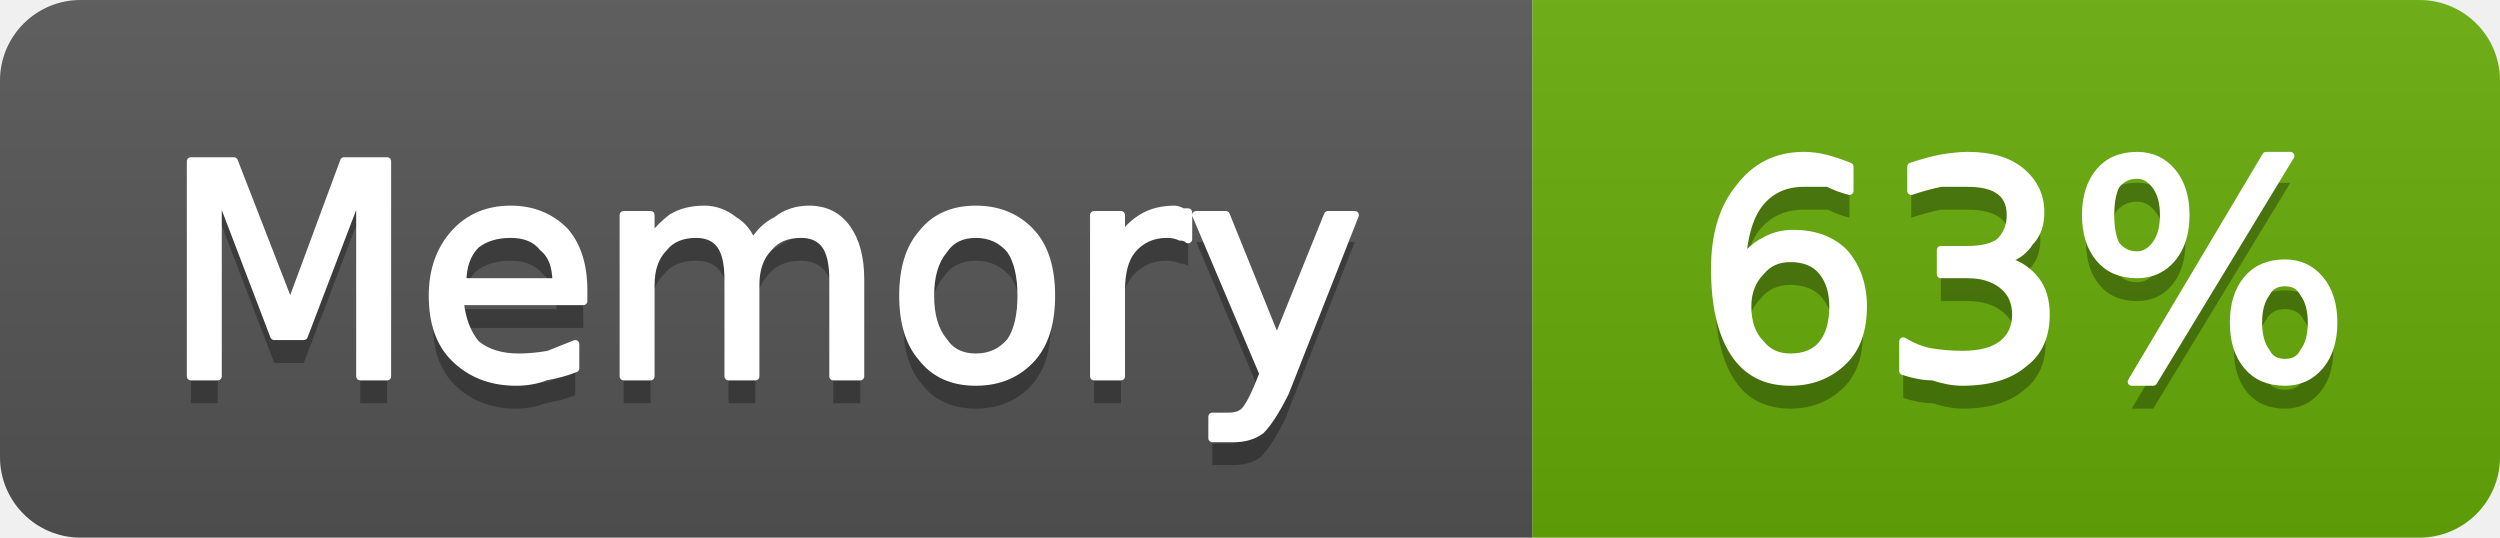
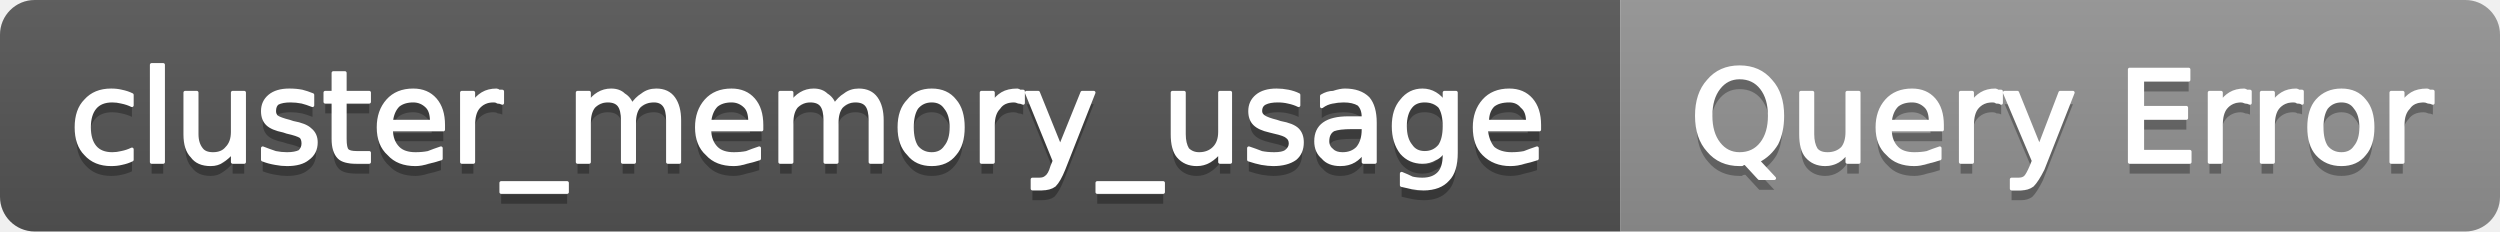
- <svg xmlns="http://www.w3.org/2000/svg" width="93" height="20" viewBox="0 0 93 20" role="img" aria-label="Memory: 63%">
+ <svg xmlns="http://www.w3.org/2000/svg" width="216" height="20" viewBox="0 0 216 20" role="img" aria-label="cluster_memory_usage: Query Error">
  <linearGradient id="g-cluster_memory_usage" x2="0" y2="100%">
    <stop offset="0" stop-color="#bbb" stop-opacity=".1" />
    <stop offset="1" stop-opacity=".1" />
  </linearGradient>
  <clipPath id="r-cluster_memory_usage">
-     <rect width="93" height="20" rx="3" fill="#fff" />
+     <rect width="216" height="20" rx="3" fill="#fff" />
  </clipPath>
  <g clip-path="url(#r-cluster_memory_usage)">
-     <rect width="57" height="20" fill="#555" />
-     <rect x="57" width="36" height="20" fill="#67ac09" />
-     <rect width="93" height="20" fill="url(#g-cluster_memory_usage)" />
-     <path transform="translate(0 1)" fill="#010101" fill-opacity=".3" d="M7.1 6.0L8.7 6.0L10.8 11.4L12.8 6.0L14.4 6.0L14.4 14.0L13.4 14.0L13.4 7.0L11.3 12.5L10.2 12.5L8.1 7.0L8.1 14.0L7.1 14.0L7.1 6.0ZM21.7 10.8L21.7 11.2L17.1 11.2Q17.2 12.2 17.7 12.8Q18.3 13.3 19.3 13.3Q19.8 13.3 20.4 13.2Q20.9 13.0 21.4 12.8L21.4 13.7Q20.9 13.9 20.3 14.0Q19.8 14.2 19.2 14.2Q17.8 14.2 16.9 13.3Q16.1 12.5 16.1 11.0Q16.1 9.6 16.9 8.7Q17.7 7.8 19.0 7.8Q20.2 7.8 21.0 8.6Q21.7 9.4 21.7 10.8ZM20.7 10.5Q20.7 9.6 20.2 9.2Q19.8 8.7 19.0 8.7Q18.2 8.7 17.7 9.1Q17.2 9.6 17.2 10.5L20.7 10.5ZM28.0 9.1Q28.3 8.5 28.9 8.2Q29.4 7.8 30.1 7.8Q31.0 7.8 31.5 8.5Q32.0 9.2 32.0 10.4L32.0 14.0L31.0 14.0L31.0 10.4Q31.0 9.5 30.7 9.1Q30.4 8.7 29.8 8.7Q29.0 8.7 28.6 9.2Q28.1 9.7 28.1 10.6L28.1 14.0L27.1 14.0L27.1 10.4Q27.1 9.5 26.8 9.1Q26.5 8.7 25.9 8.7Q25.1 8.7 24.7 9.2Q24.2 9.7 24.2 10.6L24.2 14.0L23.2 14.0L23.2 8.0L24.2 8.0L24.2 8.9Q24.6 8.4 25.0 8.1Q25.5 7.8 26.2 7.8Q26.8 7.8 27.3 8.2Q27.8 8.5 28.0 9.1ZM36.3 8.7Q35.5 8.7 35.1 9.3Q34.6 9.9 34.6 11.0Q34.6 12.1 35.1 12.7Q35.5 13.3 36.3 13.3Q37.1 13.3 37.6 12.7Q38.0 12.1 38.0 11.0Q38.0 9.9 37.6 9.3Q37.1 8.7 36.3 8.7ZM36.3 7.8Q37.6 7.8 38.4 8.7Q39.1 9.5 39.1 11.0Q39.1 12.5 38.4 13.3Q37.6 14.2 36.3 14.2Q35.0 14.2 34.3 13.3Q33.6 12.5 33.6 11.0Q33.6 9.5 34.3 8.7Q35.0 7.8 36.3 7.8ZM44.2 8.9Q44.1 8.8 43.9 8.8Q43.7 8.7 43.4 8.7Q42.6 8.7 42.1 9.3Q41.7 9.8 41.7 10.8L41.7 14.0L40.7 14.0L40.7 8.0L41.7 8.0L41.7 8.9Q42.0 8.4 42.5 8.1Q43.0 7.8 43.7 7.8Q43.8 7.8 44.0 7.9Q44.1 7.9 44.2 7.9L44.2 8.9ZM47.8 14.6Q47.3 15.6 46.9 16.0Q46.5 16.3 45.9 16.3L45.1 16.3L45.1 15.5L45.7 15.5Q46.1 15.5 46.3 15.3Q46.5 15.1 46.8 14.4L47.0 13.9L44.5 8.0L45.6 8.0L47.5 12.7L49.4 8.0L50.4 8.0L47.8 14.6Z" />
-     <path fill="#fff" stroke="#fff" stroke-width="0.3" stroke-linejoin="round" d="M7.1 6.0L8.7 6.0L10.8 11.4L12.8 6.0L14.4 6.0L14.4 14.0L13.4 14.0L13.4 7.0L11.3 12.5L10.2 12.5L8.1 7.0L8.1 14.0L7.1 14.0L7.1 6.0ZM21.7 10.8L21.7 11.2L17.1 11.2Q17.2 12.2 17.7 12.8Q18.3 13.3 19.3 13.3Q19.8 13.3 20.4 13.2Q20.9 13.0 21.4 12.8L21.4 13.7Q20.9 13.9 20.3 14.0Q19.8 14.2 19.2 14.2Q17.8 14.2 16.9 13.3Q16.1 12.5 16.1 11.0Q16.1 9.6 16.9 8.7Q17.7 7.8 19.0 7.8Q20.2 7.8 21.0 8.6Q21.7 9.4 21.7 10.8ZM20.7 10.5Q20.7 9.6 20.2 9.2Q19.8 8.7 19.0 8.7Q18.2 8.7 17.7 9.1Q17.2 9.6 17.2 10.5L20.7 10.5ZM28.0 9.1Q28.3 8.5 28.9 8.2Q29.4 7.8 30.1 7.8Q31.0 7.8 31.5 8.5Q32.0 9.2 32.0 10.4L32.0 14.0L31.0 14.0L31.0 10.4Q31.0 9.5 30.7 9.1Q30.4 8.7 29.8 8.7Q29.0 8.7 28.6 9.2Q28.1 9.7 28.1 10.6L28.1 14.0L27.1 14.0L27.1 10.4Q27.1 9.5 26.8 9.1Q26.5 8.7 25.9 8.7Q25.1 8.7 24.7 9.2Q24.2 9.7 24.2 10.6L24.2 14.0L23.2 14.0L23.2 8.0L24.2 8.0L24.2 8.9Q24.6 8.4 25.0 8.1Q25.5 7.8 26.2 7.8Q26.8 7.8 27.3 8.2Q27.8 8.5 28.0 9.1ZM36.3 8.7Q35.5 8.7 35.1 9.3Q34.6 9.9 34.6 11.0Q34.6 12.1 35.1 12.7Q35.5 13.3 36.3 13.3Q37.1 13.3 37.6 12.7Q38.0 12.1 38.0 11.0Q38.0 9.9 37.6 9.3Q37.1 8.7 36.3 8.7ZM36.3 7.8Q37.6 7.8 38.4 8.7Q39.1 9.5 39.1 11.0Q39.1 12.5 38.4 13.3Q37.6 14.2 36.3 14.2Q35.0 14.2 34.3 13.3Q33.6 12.5 33.6 11.0Q33.6 9.5 34.3 8.7Q35.0 7.8 36.3 7.8ZM44.2 8.9Q44.1 8.8 43.9 8.8Q43.7 8.7 43.4 8.7Q42.6 8.7 42.1 9.3Q41.7 9.8 41.7 10.8L41.7 14.0L40.7 14.0L40.7 8.0L41.7 8.0L41.7 8.9Q42.0 8.4 42.5 8.1Q43.0 7.8 43.7 7.8Q43.8 7.8 44.0 7.9Q44.1 7.9 44.2 7.9L44.2 8.9ZM47.8 14.6Q47.3 15.6 46.9 16.0Q46.5 16.3 45.9 16.3L45.1 16.3L45.1 15.5L45.7 15.5Q46.1 15.5 46.3 15.3Q46.5 15.1 46.8 14.4L47.0 13.9L44.5 8.0L45.6 8.0L47.5 12.7L49.4 8.0L50.4 8.0L47.8 14.6Z" />
-     <path transform="translate(0 1)" fill="#010101" fill-opacity=".3" d="M66.6 9.6Q65.9 9.6 65.5 10.1Q65.0 10.6 65.0 11.4Q65.0 12.3 65.5 12.8Q65.9 13.3 66.6 13.3Q67.4 13.3 67.8 12.8Q68.2 12.3 68.2 11.4Q68.2 10.6 67.8 10.1Q67.4 9.6 66.6 9.6ZM68.8 6.2L68.8 7.1Q68.4 7.0 68.0 6.8Q67.5 6.8 67.1 6.8Q66.1 6.8 65.5 7.5Q64.9 8.2 64.8 9.7Q65.2 9.2 65.6 9.0Q66.1 8.7 66.7 8.7Q67.9 8.7 68.6 9.4Q69.3 10.2 69.3 11.4Q69.3 12.7 68.6 13.4Q67.8 14.2 66.6 14.2Q65.2 14.2 64.5 13.1Q63.8 12.0 63.8 10.0Q63.8 8.1 64.7 7.0Q65.6 5.8 67.1 5.8Q67.5 5.8 67.9 5.9Q68.3 6.0 68.8 6.2ZM74.5 9.7Q75.2 9.8 75.7 10.4Q76.1 10.9 76.1 11.7Q76.1 12.9 75.3 13.5Q74.5 14.2 73.0 14.2Q72.5 14.2 71.9 14.0Q71.4 14.0 70.8 13.8L70.8 12.7Q71.3 13.0 71.8 13.1Q72.4 13.2 73.0 13.2Q74.0 13.2 74.5 12.8Q75.0 12.4 75.0 11.7Q75.0 11.0 74.5 10.6Q74.0 10.2 73.2 10.2L72.2 10.2L72.2 9.3L73.2 9.3Q74.0 9.3 74.4 9.0Q74.8 8.6 74.8 8.0Q74.8 7.4 74.4 7.1Q74.0 6.8 73.2 6.8Q72.7 6.8 72.2 6.8Q71.7 6.9 71.1 7.1L71.1 6.2Q71.7 6.0 72.2 5.9Q72.8 5.8 73.2 5.8Q74.5 5.8 75.2 6.4Q75.9 7.0 75.9 7.9Q75.9 8.6 75.5 9.0Q75.2 9.5 74.5 9.7ZM85.0 10.5Q84.5 10.5 84.3 10.9Q84.0 11.3 84.0 12.0Q84.0 12.7 84.3 13.1Q84.5 13.5 85.0 13.5Q85.5 13.5 85.7 13.1Q86.0 12.7 86.0 12.0Q86.0 11.3 85.7 10.9Q85.5 10.5 85.0 10.5ZM85.0 9.8Q85.8 9.8 86.3 10.4Q86.8 11.0 86.8 12.0Q86.8 13.0 86.3 13.6Q85.8 14.2 85.0 14.2Q84.1 14.2 83.6 13.6Q83.1 13.0 83.1 12.0Q83.1 11.0 83.6 10.4Q84.1 9.8 85.0 9.8ZM79.5 6.5Q79.0 6.5 78.7 6.9Q78.5 7.3 78.5 8.0Q78.5 8.7 78.7 9.1Q79.0 9.5 79.5 9.5Q79.9 9.5 80.2 9.1Q80.5 8.7 80.5 8.0Q80.5 7.3 80.2 6.9Q79.9 6.5 79.5 6.5ZM84.3 5.8L85.2 5.8L80.1 14.2L79.3 14.2L84.3 5.8ZM79.5 5.8Q80.3 5.8 80.8 6.4Q81.3 7.0 81.3 8.0Q81.3 9.0 80.8 9.6Q80.3 10.2 79.5 10.2Q78.6 10.2 78.1 9.6Q77.6 9.0 77.6 8.0Q77.6 7.0 78.1 6.4Q78.6 5.8 79.5 5.8Z" />
-     <path fill="#fff" stroke="#fff" stroke-width="0.3" stroke-linejoin="round" d="M66.6 9.6Q65.9 9.6 65.5 10.1Q65.0 10.6 65.0 11.4Q65.0 12.3 65.5 12.8Q65.9 13.3 66.6 13.3Q67.4 13.3 67.8 12.8Q68.2 12.3 68.2 11.4Q68.2 10.6 67.8 10.1Q67.4 9.6 66.6 9.6ZM68.8 6.2L68.8 7.1Q68.4 7.0 68.0 6.8Q67.5 6.8 67.1 6.8Q66.1 6.8 65.5 7.5Q64.9 8.2 64.8 9.7Q65.2 9.2 65.6 9.0Q66.1 8.7 66.7 8.7Q67.9 8.7 68.6 9.4Q69.3 10.2 69.3 11.4Q69.3 12.7 68.6 13.4Q67.8 14.2 66.6 14.2Q65.2 14.2 64.5 13.1Q63.8 12.0 63.8 10.0Q63.8 8.1 64.7 7.0Q65.6 5.8 67.1 5.8Q67.5 5.8 67.9 5.9Q68.3 6.0 68.8 6.2ZM74.5 9.7Q75.2 9.8 75.7 10.4Q76.1 10.9 76.1 11.7Q76.1 12.9 75.3 13.5Q74.5 14.2 73.0 14.2Q72.5 14.2 71.9 14.0Q71.4 14.0 70.8 13.8L70.8 12.7Q71.3 13.0 71.8 13.1Q72.4 13.2 73.0 13.2Q74.0 13.2 74.5 12.8Q75.0 12.4 75.0 11.7Q75.0 11.0 74.5 10.6Q74.0 10.2 73.2 10.2L72.2 10.2L72.2 9.3L73.2 9.3Q74.0 9.3 74.4 9.0Q74.8 8.6 74.8 8.0Q74.8 7.4 74.4 7.1Q74.0 6.8 73.2 6.8Q72.7 6.8 72.2 6.8Q71.7 6.9 71.1 7.1L71.1 6.2Q71.7 6.0 72.2 5.9Q72.8 5.8 73.2 5.8Q74.5 5.8 75.2 6.4Q75.9 7.0 75.9 7.9Q75.9 8.6 75.5 9.0Q75.2 9.5 74.5 9.7ZM85.0 10.5Q84.5 10.5 84.3 10.9Q84.0 11.3 84.0 12.0Q84.0 12.7 84.3 13.1Q84.5 13.5 85.0 13.5Q85.5 13.5 85.7 13.1Q86.0 12.7 86.0 12.0Q86.0 11.3 85.7 10.9Q85.5 10.5 85.0 10.5ZM85.0 9.8Q85.8 9.8 86.3 10.4Q86.8 11.0 86.8 12.0Q86.8 13.0 86.3 13.6Q85.8 14.2 85.0 14.2Q84.1 14.2 83.6 13.6Q83.1 13.0 83.1 12.0Q83.1 11.0 83.6 10.4Q84.1 9.8 85.0 9.8ZM79.5 6.5Q79.0 6.5 78.7 6.9Q78.5 7.3 78.5 8.0Q78.5 8.7 78.7 9.1Q79.0 9.5 79.5 9.5Q79.9 9.5 80.2 9.1Q80.5 8.7 80.5 8.0Q80.5 7.3 80.2 6.9Q79.9 6.5 79.5 6.5ZM84.3 5.8L85.2 5.8L80.1 14.2L79.3 14.2L84.3 5.8ZM79.5 5.8Q80.3 5.8 80.8 6.4Q81.3 7.0 81.3 8.0Q81.3 9.0 80.8 9.6Q80.3 10.2 79.5 10.2Q78.6 10.2 78.1 9.6Q77.6 9.0 77.6 8.0Q77.6 7.0 78.1 6.4Q78.6 5.8 79.5 5.8Z" />
+     <rect width="140" height="20" fill="#555" />
+     <rect x="140" width="76" height="20" fill="#939393" />
+     <rect width="216" height="20" fill="url(#g-cluster_memory_usage)" />
+     <path transform="translate(0 1)" fill="#010101" fill-opacity=".3" d="M11.4 8.2L11.4 9.1Q11.0 8.9 10.5 8.8Q10.1 8.7 9.7 8.7Q8.7 8.7 8.2 9.3Q7.7 9.9 7.7 11.0Q7.7 12.1 8.2 12.7Q8.7 13.3 9.7 13.3Q10.1 13.3 10.5 13.2Q11.0 13.1 11.4 12.9L11.4 13.8Q11.0 14.0 10.5 14.1Q10.1 14.2 9.6 14.2Q8.2 14.2 7.4 13.3Q6.6 12.5 6.6 11.0Q6.6 9.5 7.4 8.7Q8.2 7.8 9.6 7.8Q10.1 7.8 10.5 7.9Q11.0 8.0 11.4 8.2ZM13.1 5.6L14.1 5.6L14.1 14.0L13.1 14.0L13.1 5.6ZM16.0 11.6L16.0 8.0L17.0 8.0L17.0 11.6Q17.0 12.4 17.4 12.9Q17.7 13.3 18.4 13.3Q19.2 13.3 19.6 12.8Q20.1 12.3 20.1 11.4L20.1 8.0L21.1 8.0L21.1 14.0L20.1 14.0L20.1 13.1Q19.7 13.6 19.2 13.9Q18.8 14.2 18.2 14.2Q17.1 14.2 16.6 13.5Q16.0 12.9 16.0 11.6ZM18.5 7.8L18.5 7.8ZM27.0 8.2L27.0 9.1Q26.5 8.9 26.1 8.8Q25.6 8.7 25.1 8.7Q24.4 8.7 24.0 8.9Q23.7 9.1 23.7 9.6Q23.7 9.9 23.9 10.1Q24.2 10.3 25.0 10.5L25.3 10.6Q26.4 10.8 26.8 11.2Q27.3 11.6 27.3 12.3Q27.3 13.2 26.6 13.7Q26.0 14.2 24.8 14.2Q24.3 14.2 23.8 14.1Q23.2 14.0 22.7 13.8L22.7 12.8Q23.2 13.0 23.8 13.2Q24.3 13.3 24.8 13.3Q25.5 13.3 25.9 13.1Q26.2 12.8 26.2 12.4Q26.2 12.0 26.0 11.8Q25.7 11.6 24.8 11.4L24.5 11.3Q23.5 11.1 23.1 10.7Q22.7 10.3 22.7 9.6Q22.7 8.8 23.3 8.3Q23.9 7.8 25.0 7.8Q25.6 7.8 26.1 7.9Q26.5 8.0 27.0 8.2ZM29.8 6.3L29.8 8.0L31.9 8.0L31.9 8.8L29.8 8.8L29.8 12.0Q29.8 12.8 30.0 13.0Q30.2 13.2 30.8 13.2L31.9 13.2L31.9 14.0L30.8 14.0Q29.7 14.0 29.3 13.6Q28.8 13.1 28.8 12.0L28.8 8.8L28.1 8.8L28.1 8.0L28.8 8.0L28.8 6.3L29.8 6.3ZM38.3 10.8L38.3 11.2L33.8 11.2Q33.8 12.2 34.4 12.8Q34.9 13.3 35.9 13.3Q36.5 13.3 37.0 13.2Q37.5 13.0 38.1 12.8L38.1 13.7Q37.5 13.9 37.0 14.0Q36.4 14.2 35.9 14.2Q34.4 14.2 33.6 13.3Q32.7 12.5 32.7 11.0Q32.7 9.6 33.5 8.7Q34.3 7.8 35.7 7.8Q36.9 7.8 37.6 8.6Q38.3 9.4 38.3 10.8ZM37.3 10.5Q37.3 9.6 36.9 9.2Q36.4 8.7 35.7 8.7Q34.9 8.7 34.4 9.1Q33.9 9.6 33.8 10.5L37.3 10.5ZM43.4 8.9Q43.2 8.8 43.0 8.8Q42.9 8.7 42.6 8.7Q41.8 8.7 41.3 9.3Q40.9 9.8 40.9 10.8L40.9 14.0L39.9 14.0L39.9 8.0L40.9 8.0L40.9 8.9Q41.2 8.4 41.7 8.1Q42.2 7.8 42.9 7.8Q43.0 7.8 43.1 7.9Q43.2 7.9 43.4 7.9L43.4 8.9ZM49.0 15.8L49.0 16.6L43.3 16.6L43.3 15.8L49.0 15.8ZM54.6 9.1Q55.0 8.5 55.5 8.2Q56.0 7.8 56.7 7.8Q57.7 7.8 58.2 8.5Q58.7 9.2 58.7 10.4L58.7 14.0L57.7 14.0L57.7 10.4Q57.7 9.5 57.4 9.1Q57.1 8.7 56.5 8.7Q55.7 8.7 55.2 9.2Q54.8 9.7 54.8 10.6L54.8 14.0L53.8 14.0L53.8 10.4Q53.8 9.5 53.5 9.1Q53.2 8.7 52.5 8.7Q51.8 8.7 51.3 9.2Q50.9 9.7 50.9 10.6L50.9 14.0L49.9 14.0L49.9 8.0L50.9 8.0L50.9 8.9Q51.2 8.4 51.7 8.1Q52.2 7.8 52.8 7.8Q53.5 7.8 53.9 8.2Q54.4 8.5 54.6 9.1ZM65.8 10.8L65.8 11.2L61.3 11.2Q61.3 12.2 61.9 12.8Q62.4 13.3 63.4 13.3Q64.0 13.3 64.5 13.2Q65.0 13.0 65.6 12.8L65.6 13.7Q65.0 13.9 64.5 14.0Q63.9 14.2 63.4 14.2Q61.9 14.2 61.1 13.3Q60.2 12.5 60.2 11.0Q60.2 9.6 61.0 8.7Q61.8 7.8 63.2 7.8Q64.4 7.8 65.1 8.6Q65.8 9.4 65.8 10.8ZM64.8 10.5Q64.8 9.6 64.4 9.2Q63.9 8.7 63.2 8.7Q62.4 8.7 61.9 9.1Q61.4 9.6 61.3 10.5L64.8 10.5ZM72.1 9.1Q72.5 8.5 73.0 8.2Q73.5 7.8 74.2 7.8Q75.2 7.8 75.7 8.5Q76.2 9.2 76.2 10.4L76.2 14.0L75.2 14.0L75.2 10.4Q75.2 9.5 74.9 9.1Q74.6 8.7 73.9 8.7Q73.2 8.7 72.7 9.2Q72.3 9.7 72.3 10.6L72.3 14.0L71.3 14.0L71.3 10.4Q71.3 9.5 71.0 9.1Q70.7 8.7 70.0 8.7Q69.3 8.7 68.8 9.2Q68.4 9.7 68.4 10.6L68.4 14.0L67.4 14.0L67.4 8.0L68.4 8.0L68.4 8.9Q68.7 8.4 69.2 8.1Q69.7 7.8 70.3 7.8Q71.0 7.8 71.4 8.2Q71.9 8.5 72.1 9.1ZM80.5 8.7Q79.7 8.7 79.2 9.3Q78.8 9.9 78.8 11.0Q78.8 12.1 79.2 12.7Q79.7 13.3 80.5 13.3Q81.3 13.3 81.7 12.7Q82.2 12.1 82.2 11.0Q82.2 9.9 81.7 9.3Q81.3 8.7 80.5 8.7ZM80.5 7.8Q81.8 7.8 82.5 8.7Q83.2 9.5 83.2 11.0Q83.2 12.5 82.5 13.3Q81.8 14.2 80.5 14.2Q79.2 14.2 78.5 13.3Q77.7 12.5 77.7 11.0Q77.7 9.5 78.5 8.7Q79.2 7.8 80.5 7.8ZM88.4 8.9Q88.2 8.8 88.0 8.8Q87.8 8.7 87.6 8.7Q86.7 8.7 86.3 9.3Q85.8 9.8 85.8 10.8L85.8 14.0L84.8 14.0L84.8 8.0L85.8 8.0L85.8 8.9Q86.1 8.4 86.6 8.1Q87.1 7.8 87.9 7.8Q88.0 7.8 88.1 7.9Q88.2 7.9 88.4 7.9L88.4 8.9ZM91.9 14.6Q91.5 15.6 91.1 16.0Q90.7 16.3 90.0 16.3L89.2 16.3L89.2 15.5L89.8 15.5Q90.2 15.5 90.4 15.3Q90.7 15.1 90.9 14.4L91.1 13.9L88.7 8.0L89.7 8.0L91.6 12.7L93.5 8.0L94.5 8.0L91.9 14.6ZM100.5 15.8L100.5 16.6L94.8 16.6L94.8 15.8L100.5 15.8ZM101.3 11.6L101.3 8.0L102.3 8.0L102.3 11.6Q102.3 12.4 102.6 12.9Q103.0 13.3 103.6 13.3Q104.4 13.3 104.9 12.8Q105.4 12.3 105.4 11.4L105.4 8.0L106.3 8.0L106.3 14.0L105.4 14.0L105.4 13.1Q105.0 13.6 104.5 13.9Q104.0 14.2 103.4 14.2Q102.4 14.2 101.8 13.5Q101.3 12.9 101.3 11.6ZM103.8 7.8L103.8 7.8ZM112.2 8.2L112.2 9.1Q111.8 8.9 111.3 8.8Q110.9 8.7 110.4 8.7Q109.7 8.7 109.3 8.9Q108.9 9.1 108.9 9.6Q108.9 9.9 109.2 10.1Q109.5 10.3 110.3 10.5L110.6 10.6Q111.7 10.8 112.1 11.2Q112.5 11.6 112.5 12.3Q112.5 13.2 111.9 13.7Q111.2 14.2 110.0 14.2Q109.6 14.2 109.0 14.1Q108.5 14.0 107.9 13.8L107.9 12.8Q108.5 13.0 109.0 13.2Q109.5 13.3 110.1 13.3Q110.8 13.3 111.1 13.1Q111.5 12.8 111.5 12.4Q111.5 12.0 111.2 11.8Q111.0 11.6 110.1 11.4L109.7 11.3Q108.8 11.1 108.4 10.7Q108.0 10.3 108.0 9.6Q108.0 8.8 108.6 8.3Q109.2 7.8 110.3 7.8Q110.8 7.8 111.3 7.9Q111.8 8.0 112.2 8.2ZM116.8 11.0Q115.7 11.0 115.2 11.2Q114.7 11.5 114.7 12.2Q114.7 12.7 115.1 13.0Q115.4 13.3 116.0 13.3Q116.8 13.3 117.3 12.8Q117.8 12.2 117.8 11.2L117.8 11.0L116.8 11.0ZM118.8 10.6L118.8 14.0L117.8 14.0L117.8 13.1Q117.5 13.6 117.0 13.9Q116.5 14.2 115.8 14.2Q114.8 14.2 114.3 13.6Q113.7 13.1 113.7 12.2Q113.7 11.2 114.4 10.7Q115.1 10.2 116.5 10.2L117.8 10.2L117.8 10.1Q117.8 9.4 117.4 9.0Q116.9 8.7 116.1 8.7Q115.6 8.7 115.1 8.8Q114.6 8.9 114.2 9.2L114.2 8.3Q114.7 8.0 115.2 8.0Q115.8 7.8 116.2 7.8Q117.5 7.8 118.2 8.5Q118.8 9.2 118.8 10.6ZM124.8 10.9Q124.8 9.8 124.4 9.2Q123.9 8.7 123.1 8.7Q122.3 8.7 121.9 9.2Q121.4 9.8 121.4 10.9Q121.4 12.0 121.9 12.6Q122.3 13.2 123.1 13.2Q123.9 13.2 124.4 12.6Q124.8 12.0 124.8 10.9ZM125.8 13.2Q125.8 14.8 125.1 15.5Q124.4 16.3 123.0 16.3Q122.5 16.3 122.0 16.2Q121.6 16.1 121.1 16.0L121.1 15.0Q121.6 15.2 122.0 15.4Q122.4 15.5 122.9 15.5Q123.8 15.5 124.3 15.0Q124.8 14.5 124.8 13.4L124.8 12.9Q124.5 13.5 124.0 13.7Q123.5 14.0 122.9 14.0Q121.8 14.0 121.1 13.2Q120.4 12.3 120.4 10.9Q120.4 9.5 121.1 8.7Q121.8 7.8 122.9 7.8Q123.5 7.8 124.0 8.1Q124.5 8.4 124.8 8.9L124.8 8.0L125.8 8.0L125.8 13.2ZM133.0 10.8L133.0 11.2L128.4 11.2Q128.5 12.2 129.0 12.8Q129.6 13.3 130.6 13.3Q131.2 13.3 131.7 13.2Q132.2 13.0 132.8 12.8L132.8 13.7Q132.2 13.9 131.7 14.0Q131.1 14.2 130.5 14.2Q129.1 14.2 128.2 13.3Q127.4 12.5 127.4 11.0Q127.4 9.6 128.2 8.7Q129.0 7.8 130.4 7.8Q131.6 7.8 132.3 8.6Q133.0 9.4 133.0 10.8ZM132.0 10.5Q132.0 9.6 131.5 9.2Q131.1 8.7 130.4 8.7Q129.5 8.7 129.0 9.1Q128.5 9.6 128.5 10.5L132.0 10.5Z" />
+     <path fill="#fff" stroke="#fff" stroke-width="0.3" stroke-linejoin="round" d="M11.4 8.2L11.4 9.1Q11.0 8.9 10.5 8.8Q10.1 8.7 9.7 8.7Q8.7 8.7 8.2 9.3Q7.7 9.9 7.7 11.0Q7.7 12.1 8.2 12.7Q8.7 13.3 9.7 13.3Q10.1 13.3 10.5 13.2Q11.0 13.1 11.4 12.9L11.4 13.8Q11.0 14.0 10.5 14.1Q10.1 14.2 9.6 14.2Q8.2 14.2 7.4 13.3Q6.6 12.5 6.6 11.0Q6.6 9.5 7.4 8.7Q8.2 7.8 9.6 7.8Q10.1 7.8 10.5 7.9Q11.0 8.0 11.4 8.2ZM13.1 5.6L14.1 5.6L14.1 14.0L13.1 14.0L13.1 5.6ZM16.0 11.6L16.0 8.0L17.0 8.0L17.0 11.6Q17.0 12.4 17.4 12.9Q17.7 13.3 18.4 13.3Q19.2 13.3 19.6 12.8Q20.1 12.3 20.1 11.4L20.1 8.0L21.1 8.0L21.1 14.0L20.1 14.0L20.1 13.1Q19.7 13.6 19.2 13.9Q18.8 14.2 18.2 14.2Q17.1 14.2 16.6 13.5Q16.0 12.9 16.0 11.6ZM18.5 7.8L18.5 7.8ZM27.0 8.2L27.0 9.1Q26.5 8.9 26.1 8.8Q25.6 8.7 25.1 8.7Q24.4 8.7 24.0 8.9Q23.7 9.1 23.7 9.6Q23.7 9.9 23.9 10.1Q24.2 10.3 25.0 10.5L25.3 10.6Q26.4 10.8 26.8 11.2Q27.3 11.6 27.3 12.3Q27.3 13.2 26.6 13.7Q26.0 14.2 24.8 14.2Q24.3 14.2 23.8 14.1Q23.2 14.0 22.7 13.8L22.7 12.8Q23.2 13.0 23.8 13.2Q24.3 13.3 24.8 13.3Q25.5 13.3 25.9 13.1Q26.2 12.8 26.2 12.4Q26.2 12.0 26.0 11.8Q25.7 11.6 24.8 11.4L24.5 11.3Q23.5 11.1 23.1 10.7Q22.7 10.3 22.7 9.6Q22.7 8.8 23.3 8.3Q23.9 7.8 25.0 7.8Q25.6 7.8 26.1 7.9Q26.5 8.0 27.0 8.2ZM29.8 6.3L29.8 8.0L31.9 8.0L31.9 8.8L29.8 8.8L29.8 12.0Q29.8 12.8 30.0 13.0Q30.2 13.2 30.8 13.2L31.9 13.2L31.9 14.0L30.8 14.0Q29.7 14.0 29.3 13.6Q28.8 13.1 28.8 12.0L28.8 8.8L28.1 8.8L28.1 8.0L28.8 8.0L28.8 6.3L29.8 6.3ZM38.3 10.8L38.3 11.2L33.8 11.2Q33.8 12.2 34.4 12.8Q34.9 13.3 35.9 13.3Q36.5 13.3 37.0 13.2Q37.5 13.0 38.1 12.8L38.1 13.7Q37.5 13.9 37.0 14.0Q36.4 14.2 35.9 14.2Q34.4 14.2 33.6 13.3Q32.7 12.5 32.7 11.0Q32.7 9.6 33.5 8.7Q34.3 7.8 35.7 7.8Q36.9 7.8 37.6 8.6Q38.3 9.4 38.3 10.8ZM37.3 10.5Q37.3 9.6 36.9 9.2Q36.4 8.7 35.7 8.7Q34.9 8.7 34.4 9.1Q33.9 9.6 33.8 10.5L37.3 10.5ZM43.4 8.9Q43.2 8.8 43.0 8.8Q42.9 8.7 42.6 8.7Q41.8 8.7 41.3 9.3Q40.9 9.8 40.9 10.8L40.9 14.0L39.9 14.0L39.9 8.0L40.9 8.0L40.9 8.9Q41.2 8.4 41.7 8.1Q42.2 7.8 42.9 7.8Q43.0 7.8 43.1 7.9Q43.2 7.9 43.4 7.9L43.4 8.9ZM49.0 15.8L49.0 16.6L43.3 16.6L43.3 15.8L49.0 15.8ZM54.6 9.1Q55.0 8.5 55.5 8.2Q56.0 7.8 56.7 7.8Q57.7 7.8 58.2 8.5Q58.7 9.2 58.7 10.4L58.7 14.0L57.7 14.0L57.7 10.4Q57.7 9.5 57.4 9.1Q57.1 8.7 56.5 8.7Q55.7 8.7 55.2 9.2Q54.8 9.7 54.8 10.6L54.8 14.0L53.8 14.0L53.8 10.4Q53.8 9.5 53.5 9.1Q53.2 8.7 52.5 8.7Q51.8 8.7 51.3 9.2Q50.9 9.7 50.9 10.6L50.9 14.0L49.9 14.0L49.9 8.0L50.9 8.0L50.9 8.9Q51.2 8.4 51.7 8.1Q52.2 7.8 52.8 7.8Q53.5 7.8 53.9 8.2Q54.4 8.5 54.6 9.1ZM65.8 10.8L65.8 11.2L61.3 11.2Q61.3 12.2 61.9 12.8Q62.4 13.3 63.4 13.3Q64.0 13.3 64.5 13.2Q65.0 13.0 65.6 12.8L65.6 13.7Q65.0 13.9 64.5 14.0Q63.9 14.2 63.4 14.2Q61.9 14.2 61.1 13.3Q60.2 12.5 60.2 11.0Q60.2 9.6 61.0 8.7Q61.8 7.8 63.2 7.8Q64.4 7.8 65.1 8.6Q65.8 9.4 65.8 10.8ZM64.8 10.5Q64.8 9.6 64.4 9.2Q63.9 8.7 63.2 8.7Q62.4 8.7 61.9 9.1Q61.4 9.6 61.3 10.5L64.8 10.5ZM72.1 9.1Q72.5 8.5 73.0 8.2Q73.5 7.8 74.2 7.8Q75.2 7.8 75.7 8.5Q76.2 9.2 76.2 10.4L76.2 14.0L75.2 14.0L75.2 10.4Q75.2 9.5 74.9 9.1Q74.6 8.7 73.9 8.7Q73.2 8.7 72.7 9.2Q72.3 9.7 72.3 10.6L72.3 14.0L71.3 14.0L71.3 10.4Q71.3 9.5 71.0 9.1Q70.7 8.7 70.0 8.7Q69.3 8.7 68.8 9.2Q68.4 9.7 68.4 10.6L68.4 14.0L67.4 14.0L67.4 8.0L68.4 8.0L68.4 8.9Q68.7 8.4 69.2 8.1Q69.7 7.8 70.3 7.8Q71.0 7.8 71.4 8.2Q71.9 8.5 72.1 9.1ZM80.5 8.7Q79.7 8.7 79.2 9.3Q78.8 9.9 78.8 11.0Q78.8 12.1 79.2 12.7Q79.7 13.3 80.5 13.3Q81.3 13.3 81.7 12.7Q82.2 12.1 82.2 11.0Q82.2 9.9 81.7 9.3Q81.3 8.7 80.5 8.7ZM80.5 7.8Q81.8 7.8 82.5 8.7Q83.2 9.5 83.2 11.0Q83.2 12.5 82.5 13.3Q81.8 14.2 80.5 14.2Q79.2 14.2 78.5 13.3Q77.7 12.5 77.7 11.0Q77.7 9.5 78.5 8.7Q79.2 7.8 80.5 7.8ZM88.4 8.9Q88.2 8.8 88.0 8.8Q87.8 8.7 87.6 8.7Q86.7 8.7 86.3 9.3Q85.8 9.8 85.8 10.8L85.8 14.0L84.8 14.0L84.8 8.0L85.8 8.0L85.8 8.9Q86.1 8.4 86.6 8.1Q87.1 7.8 87.9 7.8Q88.0 7.8 88.1 7.9Q88.2 7.9 88.4 7.9L88.4 8.9ZM91.9 14.6Q91.5 15.6 91.1 16.0Q90.7 16.3 90.0 16.3L89.2 16.3L89.2 15.5L89.8 15.5Q90.2 15.5 90.4 15.3Q90.7 15.1 90.9 14.4L91.1 13.9L88.7 8.0L89.7 8.0L91.6 12.7L93.5 8.0L94.5 8.0L91.9 14.6ZM100.5 15.8L100.5 16.6L94.8 16.6L94.8 15.8L100.5 15.8ZM101.3 11.6L101.3 8.0L102.3 8.0L102.3 11.6Q102.3 12.4 102.6 12.9Q103.0 13.3 103.6 13.3Q104.4 13.3 104.9 12.8Q105.4 12.3 105.4 11.4L105.4 8.0L106.3 8.0L106.3 14.0L105.4 14.0L105.4 13.1Q105.0 13.6 104.5 13.9Q104.0 14.2 103.4 14.2Q102.4 14.2 101.8 13.5Q101.3 12.9 101.3 11.6ZM103.8 7.8L103.8 7.8ZM112.2 8.2L112.2 9.1Q111.8 8.9 111.3 8.8Q110.9 8.7 110.4 8.7Q109.7 8.7 109.3 8.9Q108.9 9.1 108.9 9.6Q108.9 9.9 109.2 10.1Q109.5 10.3 110.3 10.5L110.6 10.6Q111.7 10.8 112.1 11.2Q112.5 11.6 112.5 12.3Q112.5 13.2 111.9 13.7Q111.2 14.2 110.0 14.2Q109.6 14.2 109.0 14.1Q108.5 14.0 107.9 13.8L107.9 12.8Q108.5 13.0 109.0 13.2Q109.5 13.3 110.1 13.3Q110.8 13.3 111.1 13.1Q111.5 12.8 111.5 12.4Q111.5 12.0 111.2 11.8Q111.0 11.6 110.1 11.4L109.7 11.3Q108.8 11.1 108.4 10.7Q108.0 10.3 108.0 9.6Q108.0 8.8 108.6 8.3Q109.2 7.8 110.3 7.8Q110.8 7.8 111.3 7.9Q111.8 8.0 112.2 8.2ZM116.8 11.0Q115.7 11.0 115.2 11.2Q114.7 11.5 114.7 12.2Q114.7 12.7 115.1 13.0Q115.4 13.3 116.0 13.3Q116.8 13.3 117.3 12.8Q117.8 12.2 117.8 11.2L117.8 11.0L116.8 11.0ZM118.8 10.6L118.8 14.0L117.8 14.0L117.8 13.1Q117.5 13.6 117.0 13.9Q116.5 14.2 115.8 14.2Q114.8 14.2 114.3 13.6Q113.7 13.1 113.7 12.2Q113.7 11.2 114.4 10.7Q115.1 10.2 116.5 10.2L117.8 10.2L117.8 10.1Q117.8 9.4 117.4 9.0Q116.9 8.7 116.1 8.7Q115.6 8.7 115.1 8.8Q114.6 8.9 114.2 9.2L114.2 8.3Q114.7 8.0 115.2 8.0Q115.8 7.8 116.2 7.8Q117.5 7.8 118.2 8.5Q118.8 9.2 118.8 10.6ZM124.8 10.9Q124.8 9.8 124.4 9.2Q123.9 8.7 123.1 8.7Q122.3 8.7 121.9 9.2Q121.4 9.8 121.4 10.9Q121.4 12.0 121.9 12.6Q122.3 13.2 123.1 13.2Q123.9 13.2 124.4 12.6Q124.8 12.0 124.8 10.9ZM125.8 13.2Q125.8 14.8 125.1 15.5Q124.4 16.3 123.0 16.3Q122.5 16.3 122.0 16.2Q121.6 16.1 121.1 16.0L121.1 15.0Q121.6 15.2 122.0 15.4Q122.4 15.5 122.9 15.5Q123.8 15.5 124.3 15.0Q124.8 14.5 124.8 13.4L124.8 12.9Q124.5 13.5 124.0 13.7Q123.5 14.0 122.9 14.0Q121.8 14.0 121.1 13.2Q120.4 12.3 120.4 10.9Q120.4 9.5 121.1 8.7Q121.8 7.8 122.9 7.8Q123.5 7.8 124.0 8.1Q124.5 8.4 124.8 8.9L124.8 8.0L125.8 8.0L125.8 13.2ZM133.0 10.8L133.0 11.2L128.4 11.2Q128.5 12.2 129.0 12.8Q129.6 13.3 130.6 13.3Q131.2 13.3 131.7 13.2Q132.2 13.0 132.8 12.8L132.8 13.7Q132.2 13.9 131.7 14.0Q131.1 14.2 130.5 14.2Q129.1 14.2 128.2 13.3Q127.4 12.5 127.4 11.0Q127.4 9.6 128.2 8.7Q129.0 7.8 130.4 7.8Q131.6 7.8 132.3 8.6Q133.0 9.4 133.0 10.8ZM132.0 10.5Q132.0 9.6 131.5 9.2Q131.1 8.7 130.4 8.7Q129.5 8.7 129.0 9.1Q128.5 9.6 128.5 10.5L132.0 10.5Z" />
+     <path transform="translate(0 1)" fill="#010101" fill-opacity=".3" d="M150.3 6.7Q149.2 6.7 148.5 7.6Q147.8 8.5 147.8 10.0Q147.8 11.5 148.5 12.4Q149.2 13.3 150.3 13.3Q151.5 13.3 152.2 12.4Q152.9 11.5 152.9 10.0Q152.9 8.5 152.2 7.6Q151.5 6.7 150.3 6.7ZM151.9 13.9L153.3 15.4L152.0 15.4L150.8 14.1Q150.6 14.1 150.5 14.2Q150.4 14.2 150.3 14.2Q148.6 14.2 147.6 13.0Q146.6 11.9 146.6 10.0Q146.6 8.1 147.6 7.0Q148.6 5.8 150.3 5.8Q152.0 5.8 153.0 7.0Q154.0 8.1 154.0 10.0Q154.0 11.4 153.5 12.4Q152.9 13.4 151.9 13.9ZM155.6 11.6L155.6 8.0L156.6 8.0L156.6 11.6Q156.6 12.4 156.9 12.9Q157.2 13.3 157.9 13.3Q158.7 13.3 159.2 12.8Q159.6 12.3 159.6 11.4L159.6 8.0L160.6 8.0L160.6 14.0L159.6 14.0L159.6 13.1Q159.3 13.6 158.8 13.9Q158.3 14.2 157.7 14.2Q156.7 14.2 156.1 13.5Q155.6 12.9 155.6 11.6ZM158.1 7.8L158.1 7.8ZM167.8 10.8L167.8 11.2L163.3 11.2Q163.3 12.2 163.9 12.8Q164.4 13.3 165.4 13.3Q166.0 13.3 166.5 13.2Q167.0 13.0 167.6 12.8L167.6 13.7Q167.0 13.9 166.5 14.0Q165.9 14.2 165.4 14.2Q163.9 14.2 163.1 13.3Q162.2 12.5 162.2 11.0Q162.2 9.6 163.0 8.7Q163.8 7.8 165.2 7.8Q166.4 7.8 167.1 8.6Q167.8 9.4 167.8 10.8ZM166.8 10.5Q166.8 9.6 166.4 9.2Q165.9 8.7 165.2 8.7Q164.4 8.7 163.9 9.1Q163.4 9.6 163.3 10.5L166.8 10.5ZM172.9 8.9Q172.8 8.8 172.5 8.8Q172.4 8.7 172.1 8.7Q171.3 8.7 170.8 9.3Q170.4 9.8 170.4 10.8L170.4 14.0L169.4 14.0L169.4 8.0L170.4 8.0L170.4 8.9Q170.7 8.4 171.2 8.1Q171.7 7.8 172.4 7.8Q172.5 7.8 172.6 7.9Q172.8 7.9 172.9 7.9L172.9 8.9ZM176.5 14.6Q176.0 15.6 175.6 16.0Q175.2 16.3 174.6 16.3L173.8 16.3L173.8 15.5L174.4 15.5Q174.8 15.5 175.0 15.3Q175.2 15.1 175.5 14.4L175.7 13.9L173.2 8.0L174.3 8.0L176.2 12.7L178.0 8.0L179.1 8.0L176.5 14.6ZM184.0 6.0L189.1 6.0L189.1 6.9L185.1 6.9L185.1 9.3L188.9 9.3L188.9 10.2L185.1 10.2L185.1 13.1L189.2 13.1L189.2 14.0L184.0 14.0L184.0 6.0ZM194.4 8.9Q194.2 8.8 194.0 8.8Q193.8 8.7 193.6 8.7Q192.8 8.7 192.3 9.3Q191.9 9.8 191.9 10.8L191.9 14.0L190.9 14.0L190.9 8.0L191.9 8.0L191.9 8.9Q192.2 8.4 192.7 8.1Q193.2 7.8 193.9 7.8Q194.0 7.8 194.1 7.9Q194.2 7.9 194.4 7.9L194.4 8.9ZM198.9 8.9Q198.8 8.8 198.5 8.8Q198.4 8.7 198.1 8.7Q197.3 8.7 196.8 9.3Q196.4 9.8 196.4 10.8L196.4 14.0L195.4 14.0L195.4 8.0L196.4 8.0L196.4 8.9Q196.7 8.4 197.2 8.1Q197.7 7.8 198.4 7.8Q198.5 7.8 198.6 7.9Q198.8 7.9 198.9 7.9L198.9 8.9ZM202.3 8.7Q201.5 8.7 201.0 9.3Q200.6 9.9 200.6 11.0Q200.6 12.1 201.0 12.7Q201.5 13.3 202.3 13.3Q203.1 13.3 203.5 12.7Q204.0 12.1 204.0 11.0Q204.0 9.9 203.5 9.3Q203.1 8.7 202.3 8.7ZM202.3 7.8Q203.6 7.8 204.3 8.7Q205.0 9.5 205.0 11.0Q205.0 12.5 204.3 13.3Q203.6 14.2 202.3 14.2Q201.0 14.2 200.2 13.3Q199.5 12.5 199.5 11.0Q199.5 9.5 200.2 8.7Q201.0 7.8 202.3 7.8ZM210.2 8.9Q210.0 8.8 209.8 8.8Q209.6 8.7 209.4 8.7Q208.5 8.7 208.1 9.3Q207.6 9.8 207.6 10.8L207.6 14.0L206.6 14.0L206.6 8.0L207.6 8.0L207.6 8.9Q207.9 8.4 208.4 8.1Q208.9 7.8 209.7 7.8Q209.8 7.8 209.9 7.9Q210.0 7.9 210.2 7.9L210.2 8.9Z" />
+     <path fill="#fff" stroke="#fff" stroke-width="0.3" stroke-linejoin="round" d="M150.3 6.7Q149.2 6.7 148.5 7.6Q147.8 8.5 147.8 10.0Q147.8 11.5 148.5 12.4Q149.2 13.3 150.3 13.3Q151.5 13.3 152.2 12.4Q152.9 11.5 152.9 10.0Q152.9 8.5 152.2 7.6Q151.5 6.7 150.3 6.7ZM151.9 13.9L153.3 15.4L152.0 15.4L150.8 14.1Q150.6 14.1 150.5 14.2Q150.4 14.2 150.3 14.2Q148.6 14.2 147.6 13.0Q146.6 11.9 146.6 10.0Q146.6 8.1 147.6 7.0Q148.6 5.8 150.3 5.8Q152.0 5.8 153.0 7.0Q154.0 8.1 154.0 10.0Q154.0 11.4 153.5 12.4Q152.9 13.4 151.9 13.9ZM155.6 11.6L155.6 8.0L156.6 8.0L156.6 11.6Q156.6 12.4 156.9 12.9Q157.2 13.3 157.9 13.3Q158.7 13.3 159.2 12.8Q159.6 12.3 159.6 11.4L159.6 8.0L160.6 8.0L160.6 14.0L159.6 14.0L159.6 13.1Q159.3 13.6 158.8 13.9Q158.3 14.2 157.7 14.2Q156.7 14.2 156.1 13.5Q155.6 12.9 155.6 11.6ZM158.1 7.8L158.1 7.8ZM167.8 10.8L167.8 11.2L163.3 11.2Q163.3 12.2 163.9 12.8Q164.4 13.3 165.4 13.3Q166.0 13.3 166.5 13.2Q167.0 13.0 167.6 12.8L167.6 13.7Q167.0 13.9 166.5 14.0Q165.9 14.2 165.4 14.2Q163.9 14.2 163.1 13.3Q162.2 12.5 162.2 11.0Q162.2 9.6 163.0 8.7Q163.8 7.8 165.2 7.8Q166.4 7.8 167.1 8.6Q167.8 9.4 167.8 10.8ZM166.8 10.5Q166.8 9.6 166.4 9.2Q165.9 8.7 165.2 8.7Q164.4 8.7 163.9 9.1Q163.4 9.6 163.3 10.5L166.8 10.5ZM172.9 8.9Q172.8 8.8 172.5 8.8Q172.4 8.7 172.1 8.7Q171.3 8.7 170.8 9.3Q170.4 9.8 170.4 10.8L170.4 14.0L169.4 14.0L169.4 8.0L170.4 8.0L170.4 8.9Q170.7 8.4 171.2 8.1Q171.7 7.8 172.4 7.8Q172.5 7.8 172.6 7.9Q172.8 7.9 172.9 7.9L172.9 8.9ZM176.5 14.6Q176.0 15.6 175.6 16.0Q175.2 16.3 174.6 16.3L173.8 16.3L173.8 15.5L174.4 15.5Q174.8 15.5 175.0 15.3Q175.2 15.1 175.5 14.4L175.7 13.9L173.2 8.0L174.3 8.0L176.2 12.7L178.0 8.0L179.1 8.0L176.5 14.6ZM184.0 6.0L189.1 6.0L189.1 6.9L185.1 6.9L185.1 9.3L188.9 9.3L188.9 10.2L185.1 10.2L185.1 13.1L189.2 13.1L189.2 14.0L184.0 14.0L184.0 6.0ZM194.4 8.9Q194.2 8.8 194.0 8.8Q193.8 8.7 193.6 8.7Q192.8 8.7 192.3 9.3Q191.9 9.8 191.9 10.8L191.9 14.0L190.9 14.0L190.9 8.0L191.9 8.0L191.9 8.9Q192.2 8.4 192.7 8.1Q193.2 7.8 193.9 7.8Q194.0 7.8 194.1 7.9Q194.2 7.9 194.4 7.9L194.4 8.9ZM198.9 8.9Q198.8 8.8 198.5 8.8Q198.4 8.7 198.1 8.7Q197.3 8.7 196.8 9.3Q196.4 9.8 196.4 10.8L196.4 14.0L195.4 14.0L195.4 8.0L196.4 8.0L196.4 8.9Q196.7 8.4 197.2 8.1Q197.7 7.8 198.4 7.8Q198.5 7.8 198.6 7.9Q198.8 7.9 198.9 7.9L198.9 8.9ZM202.3 8.7Q201.5 8.7 201.0 9.3Q200.6 9.9 200.6 11.0Q200.6 12.1 201.0 12.7Q201.5 13.3 202.3 13.3Q203.1 13.3 203.5 12.7Q204.0 12.1 204.0 11.0Q204.0 9.9 203.5 9.3Q203.1 8.7 202.3 8.7ZM202.3 7.8Q203.6 7.8 204.3 8.7Q205.0 9.5 205.0 11.0Q205.0 12.5 204.3 13.3Q203.6 14.2 202.3 14.2Q201.0 14.2 200.2 13.3Q199.5 12.5 199.5 11.0Q199.5 9.5 200.2 8.7Q201.0 7.8 202.3 7.8ZM210.2 8.9Q210.0 8.8 209.8 8.8Q209.6 8.7 209.4 8.7Q208.5 8.7 208.1 9.3Q207.6 9.8 207.6 10.8L207.6 14.0L206.6 14.0L206.6 8.0L207.6 8.0L207.6 8.9Q207.9 8.4 208.4 8.1Q208.9 7.8 209.7 7.8Q209.8 7.8 209.9 7.9Q210.0 7.9 210.2 7.9L210.2 8.9Z" />
  </g>
</svg>
